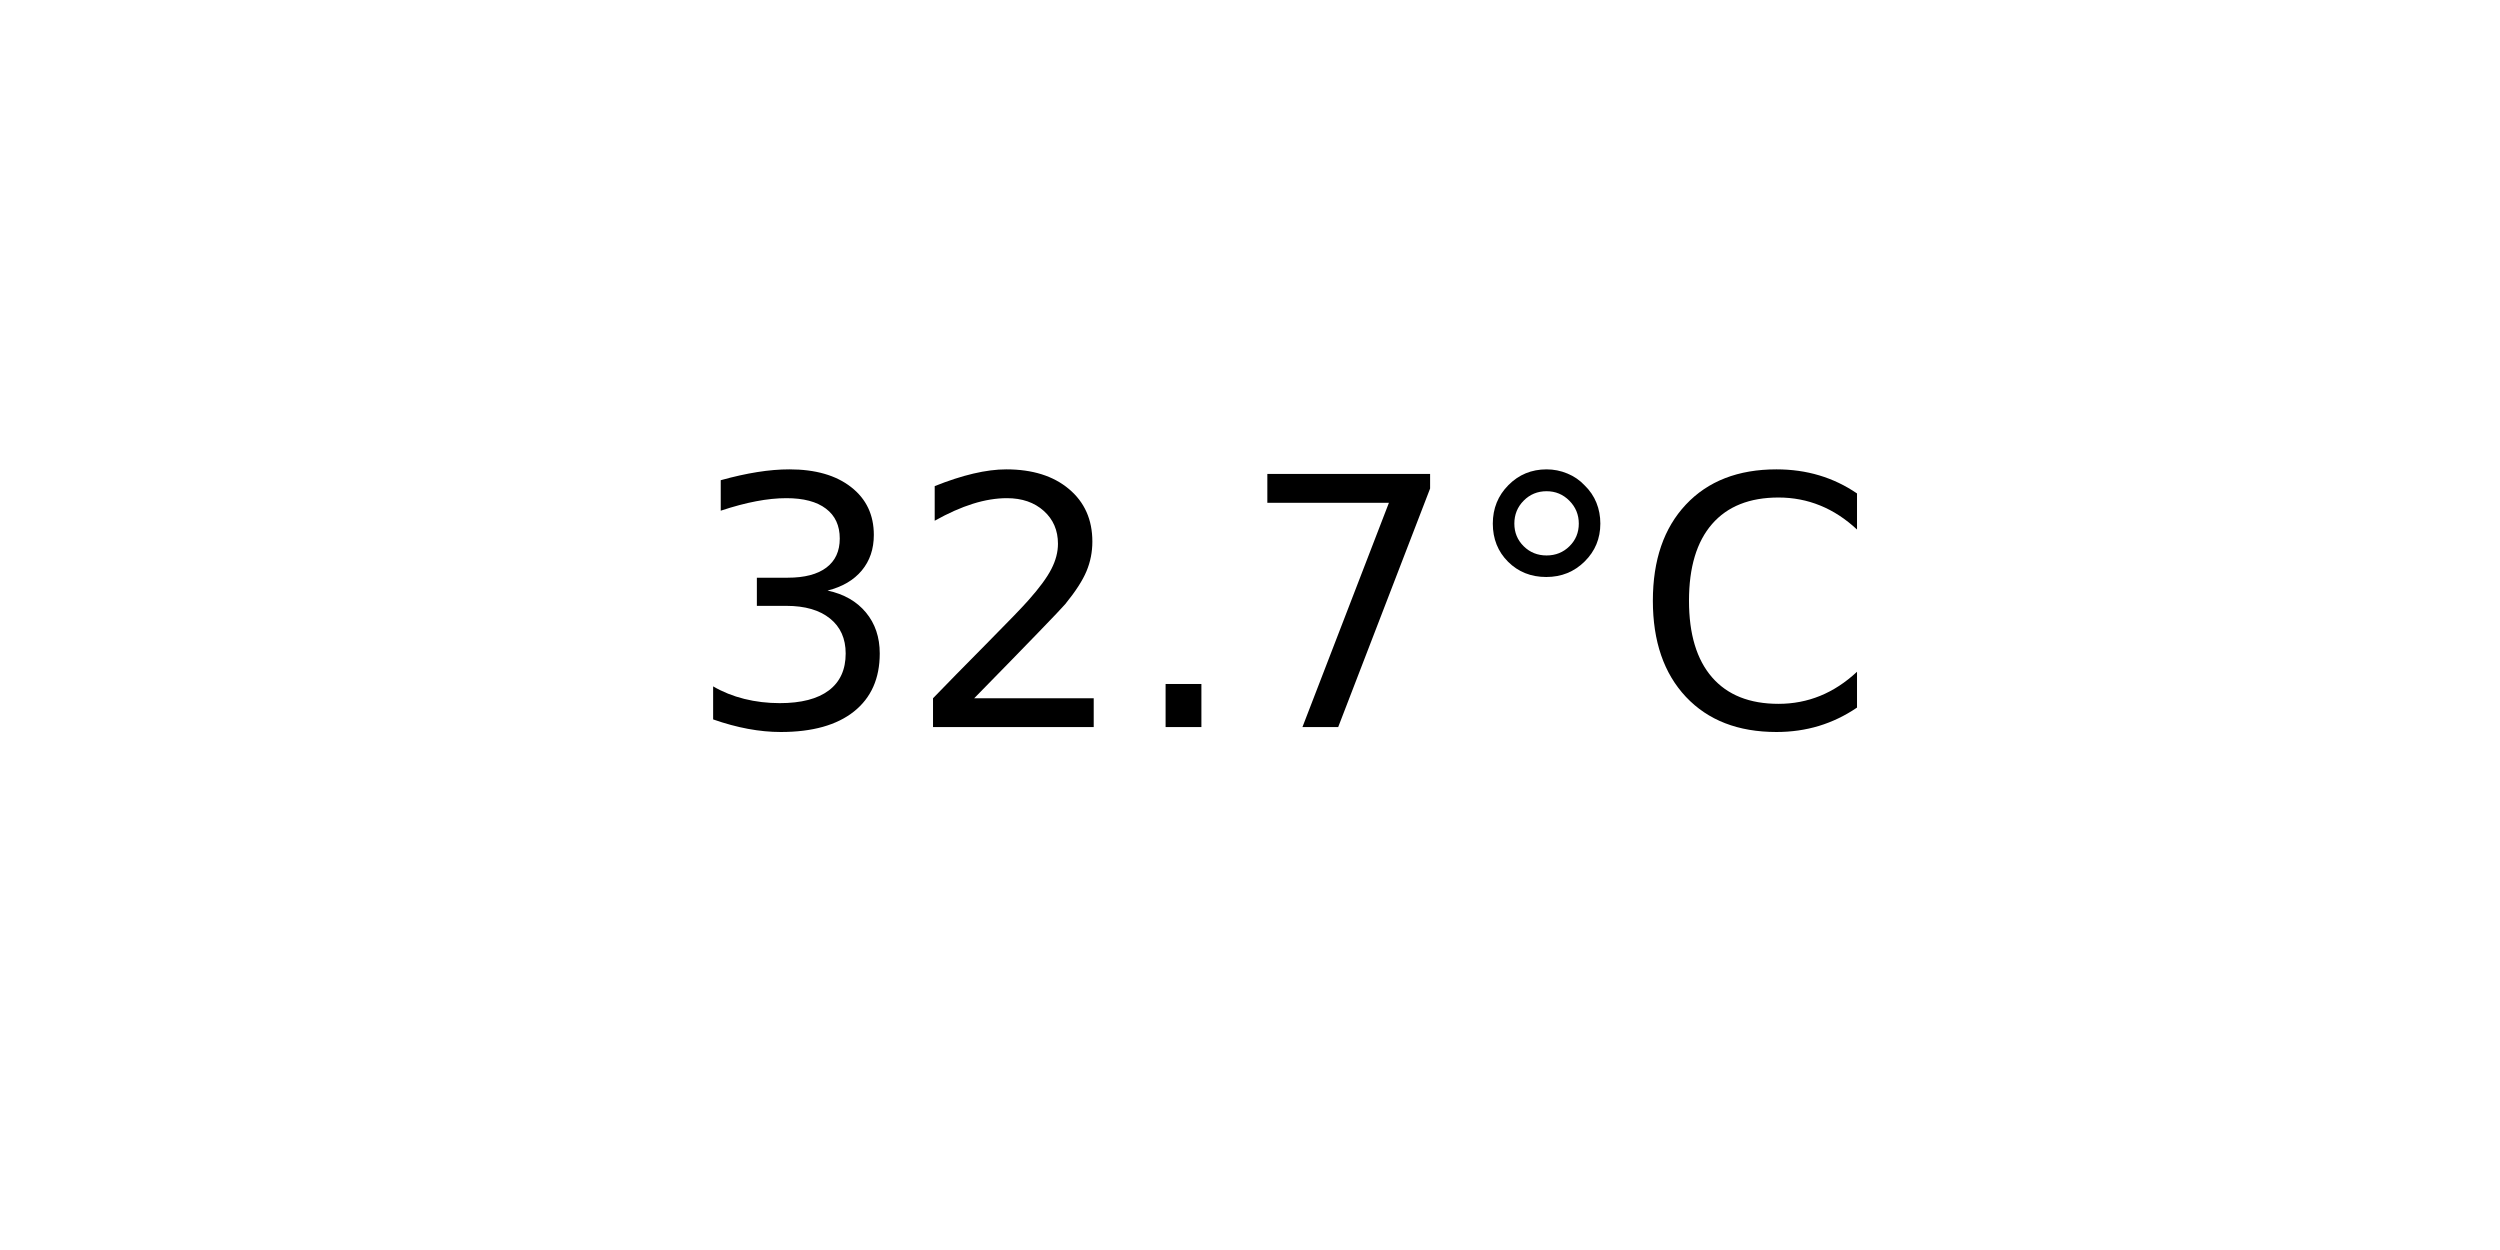
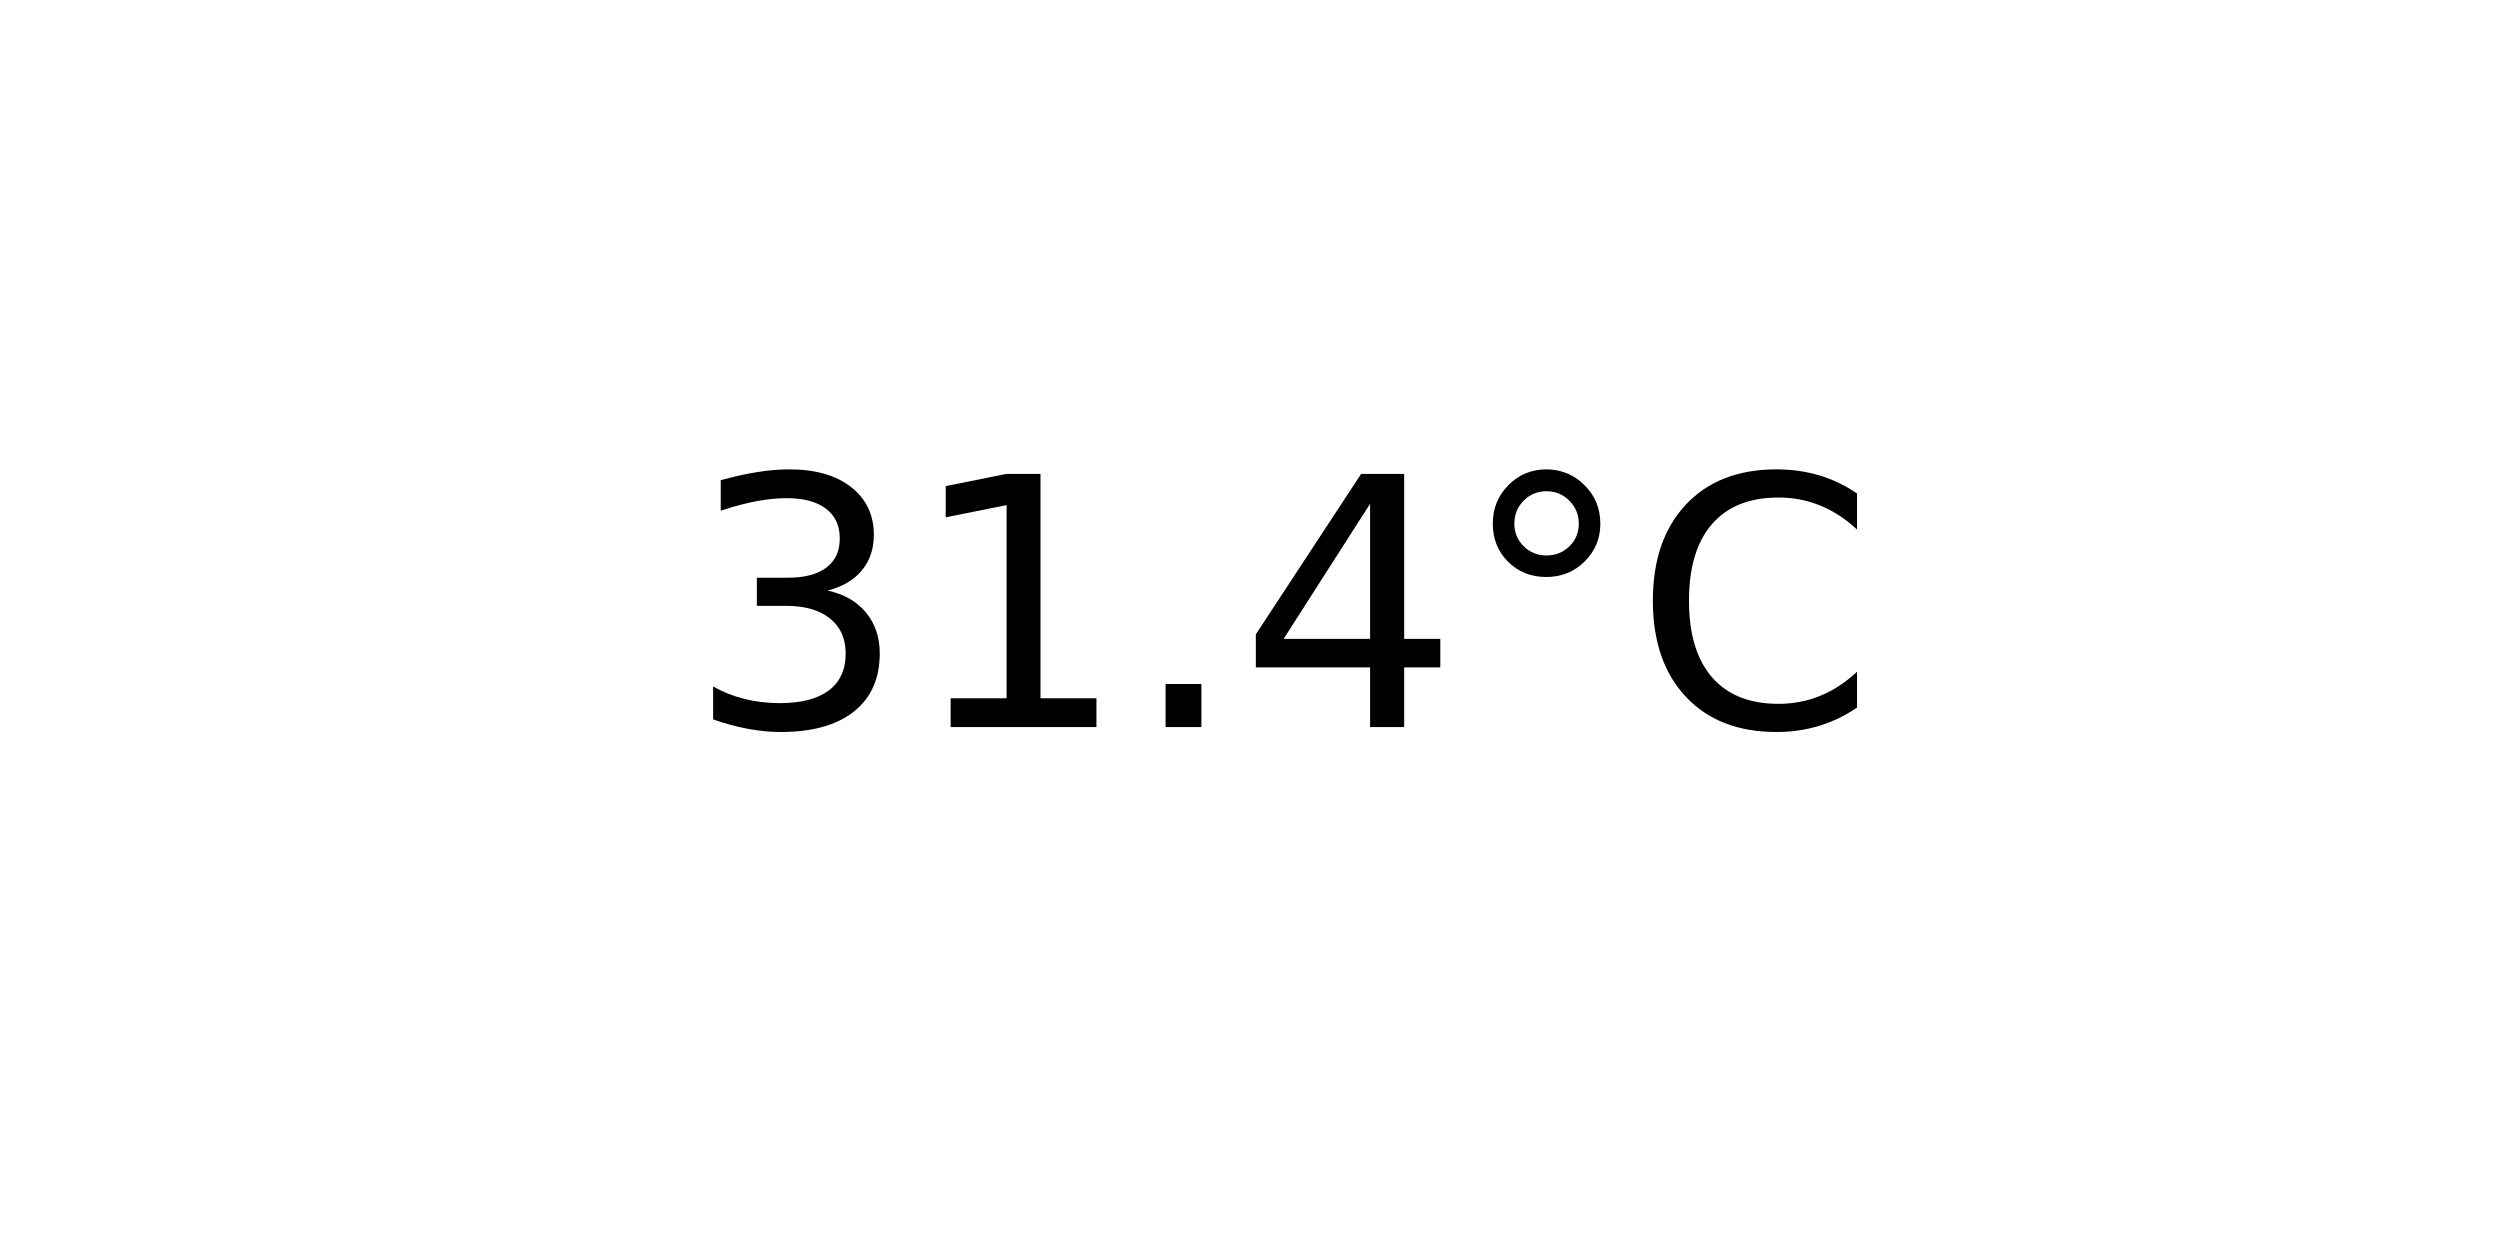
<svg xmlns="http://www.w3.org/2000/svg" xmlns:xlink="http://www.w3.org/1999/xlink" width="72pt" height="36pt" viewBox="0 0 72 36" version="1.1">
  <defs>
    <style type="text/css">*{stroke-linejoin: round; stroke-linecap: butt}</style>
  </defs>
  <g id="figure_1">
    <g id="axes_1">
      <g id="text_1">
        <g transform="translate(19.77578 20.93937) scale(0.1 -0.1)">
          <defs>
            <path id="DejaVuSans-33" d="M 2597 2516  Q 3050 2419 3304 2112  Q 3559 1806 3559 1356  Q 3559 666 3084 287  Q 2609 -91 1734 -91  Q 1441 -91 1130 -33  Q 819 25 488 141  L 488 750  Q 750 597 1062 519  Q 1375 441 1716 441  Q 2309 441 2620 675  Q 2931 909 2931 1356  Q 2931 1769 2642 2001  Q 2353 2234 1838 2234  L 1294 2234  L 1294 2753  L 1863 2753  Q 2328 2753 2575 2939  Q 2822 3125 2822 3475  Q 2822 3834 2567 4026  Q 2313 4219 1838 4219  Q 1578 4219 1281 4162  Q 984 4106 628 3988  L 628 4550  Q 988 4650 1302 4700  Q 1616 4750 1894 4750  Q 2613 4750 3031 4423  Q 3450 4097 3450 3541  Q 3450 3153 3228 2886  Q 3006 2619 2597 2516  z " transform="scale(0.015625)" />
-             <path id="DejaVuSans-32" d="M 1228 531  L 3431 531  L 3431 0  L 469 0  L 469 531  Q 828 903 1448 1529  Q 2069 2156 2228 2338  Q 2531 2678 2651 2914  Q 2772 3150 2772 3378  Q 2772 3750 2511 3984  Q 2250 4219 1831 4219  Q 1534 4219 1204 4116  Q 875 4013 500 3803  L 500 4441  Q 881 4594 1212 4672  Q 1544 4750 1819 4750  Q 2544 4750 2975 4387  Q 3406 4025 3406 3419  Q 3406 3131 3298 2873  Q 3191 2616 2906 2266  Q 2828 2175 2409 1742  Q 1991 1309 1228 531  z " transform="scale(0.015625)" />
+             <path id="DejaVuSans-31" d="M 794 531  L 1825 531  L 1825 4091  L 703 3866  L 703 4441  L 1819 4666  L 2450 4666  L 2450 531  L 3481 531  L 3481 0  L 794 0  L 794 531  z " transform="scale(0.015625)" />
            <path id="DejaVuSans-2e" d="M 684 794  L 1344 794  L 1344 0  L 684 0  L 684 794  z " transform="scale(0.015625)" />
-             <path id="DejaVuSans-37" d="M 525 4666  L 3525 4666  L 3525 4397  L 1831 0  L 1172 0  L 2766 4134  L 525 4134  L 525 4666  z " transform="scale(0.015625)" />
+             <path id="DejaVuSans-34" d="M 2419 4116  L 825 1625  L 2419 1625  L 2419 4116  z M 2253 4666  L 3047 4666  L 3047 1625  L 3713 1625  L 3713 1100  L 3047 1100  L 3047 0  L 2419 0  L 2419 1100  L 313 1100  L 313 1709  L 2253 4666  z " transform="scale(0.015625)" />
            <path id="DejaVuSans-b0" d="M 1600 4347  Q 1350 4347 1178 4173  Q 1006 4000 1006 3750  Q 1006 3503 1178 3333  Q 1350 3163 1600 3163  Q 1850 3163 2022 3333  Q 2194 3503 2194 3750  Q 2194 3997 2020 4172  Q 1847 4347 1600 4347  z M 1600 4750  Q 1800 4750 1984 4673  Q 2169 4597 2303 4453  Q 2447 4313 2519 4134  Q 2591 3956 2591 3750  Q 2591 3338 2302 3052  Q 2013 2766 1594 2766  Q 1172 2766 890 3047  Q 609 3328 609 3750  Q 609 4169 896 4459  Q 1184 4750 1600 4750  z " transform="scale(0.015625)" />
            <path id="DejaVuSans-43" d="M 4122 4306  L 4122 3641  Q 3803 3938 3442 4084  Q 3081 4231 2675 4231  Q 1875 4231 1450 3742  Q 1025 3253 1025 2328  Q 1025 1406 1450 917  Q 1875 428 2675 428  Q 3081 428 3442 575  Q 3803 722 4122 1019  L 4122 359  Q 3791 134 3420 21  Q 3050 -91 2638 -91  Q 1578 -91 968 557  Q 359 1206 359 2328  Q 359 3453 968 4101  Q 1578 4750 2638 4750  Q 3056 4750 3426 4639  Q 3797 4528 4122 4306  z " transform="scale(0.015625)" />
          </defs>
          <use xlink:href="#DejaVuSans-33" />
-           <use xlink:href="#DejaVuSans-32" x="63.623" />
+           <use xlink:href="#DejaVuSans-31" x="63.623" />
          <use xlink:href="#DejaVuSans-2e" x="127.246" />
-           <use xlink:href="#DejaVuSans-37" x="159.033" />
+           <use xlink:href="#DejaVuSans-34" x="159.033" />
          <use xlink:href="#DejaVuSans-b0" x="222.656" />
          <use xlink:href="#DejaVuSans-43" x="272.656" />
        </g>
      </g>
    </g>
  </g>
</svg>
